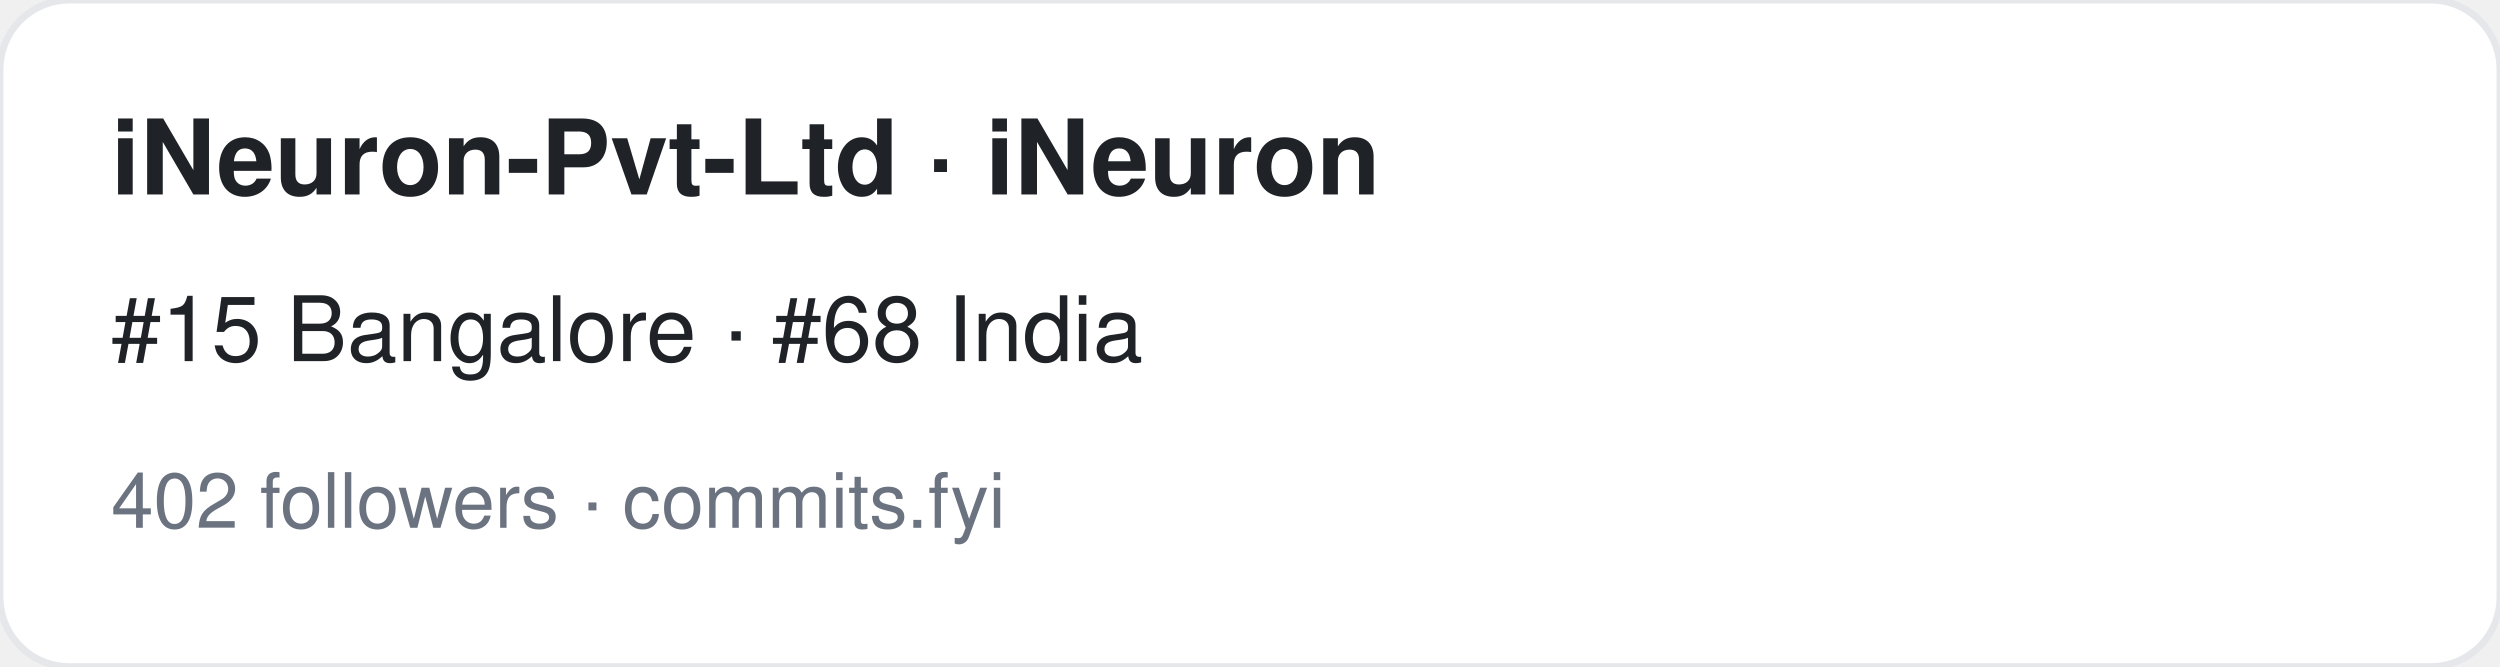
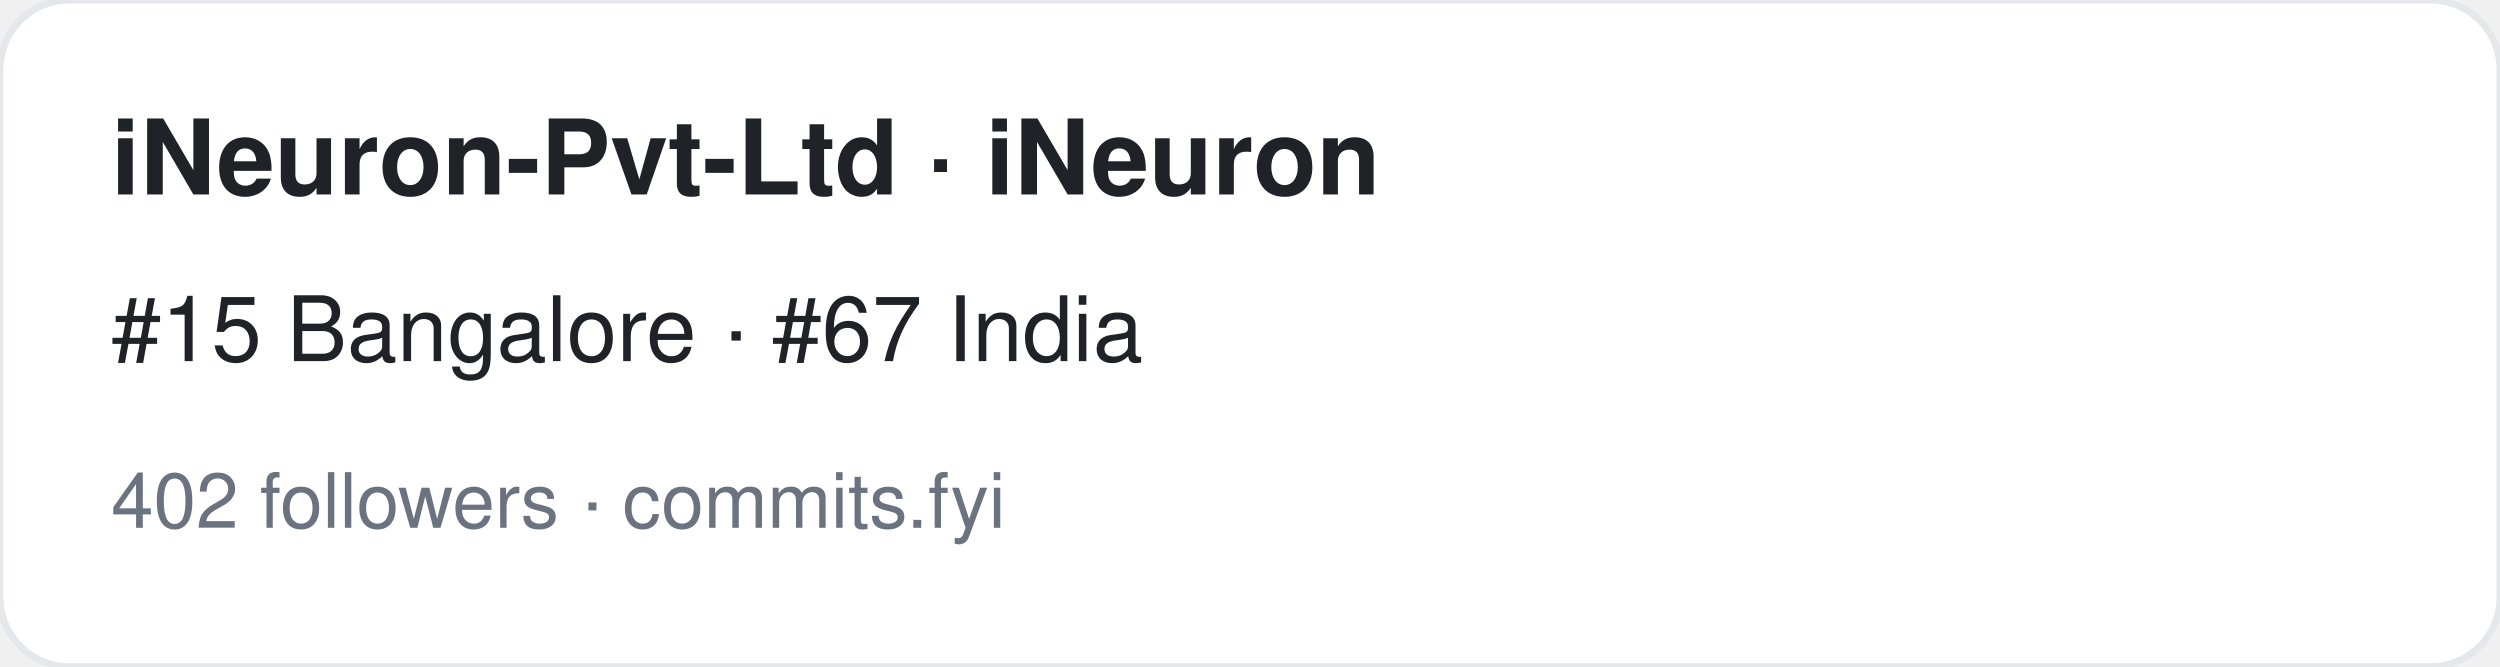
<svg xmlns="http://www.w3.org/2000/svg" width="360" height="96" viewBox="0 0 360 96" font-family="-apple-system,BlinkMacSystemFont,Segoe UI,Helvetica,Arial,sans-serif">
  <rect width="360" height="96" rx="10" fill="#ffffff" stroke="#e5e7eb" />
  <text x="16" y="28" font-size="15" font-weight="700" fill="#1f2328">iNeuron-Pvt-Ltd · iNeuron</text>
-   <text x="16" y="52" font-size="13" fill="#1f2328">#15 Bangalore · #68 India</text>
+   <text x="16" y="52" font-size="13" fill="#1f2328">#15 Bangalore · #67 India</text>
  <text x="16" y="76" font-size="11" fill="#6b7280">402 followers · commits.fyi</text>
</svg>
